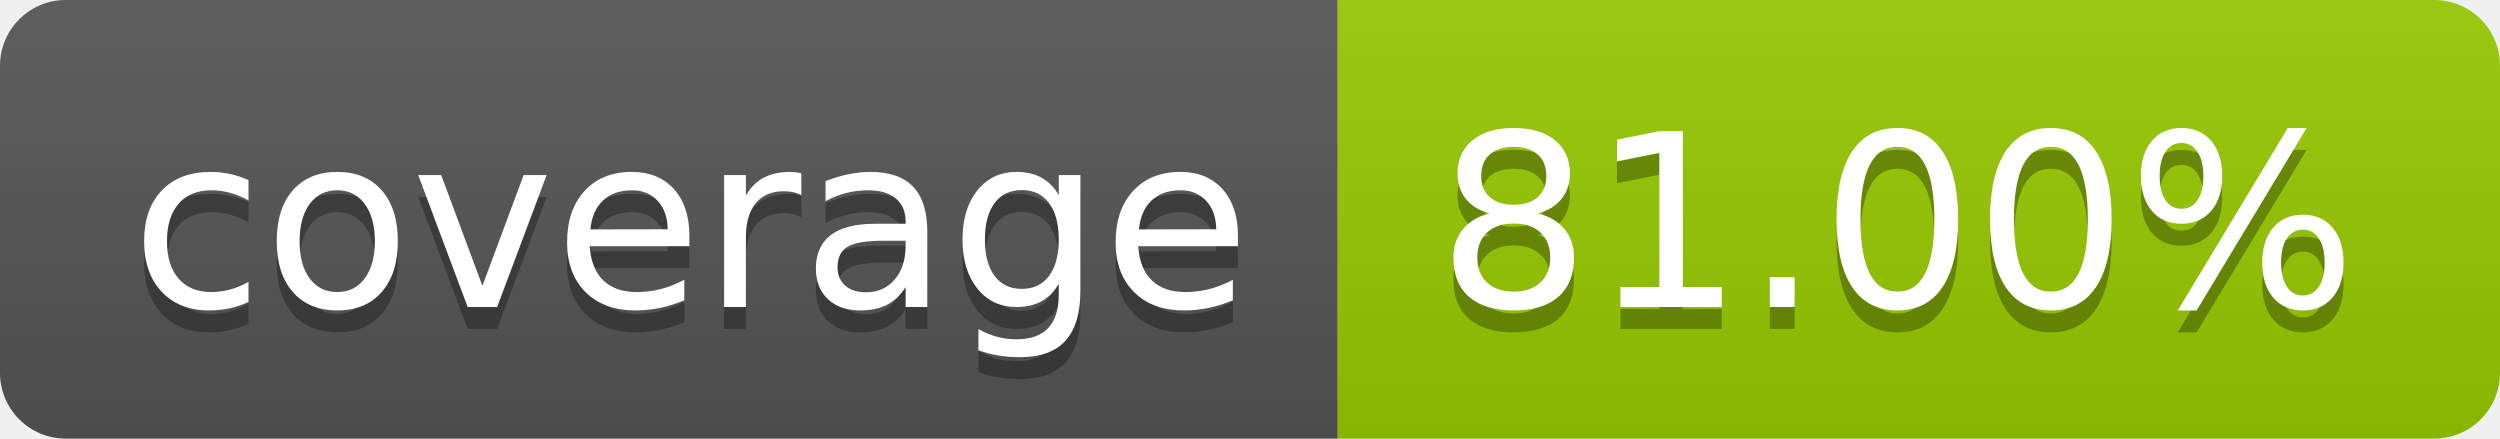
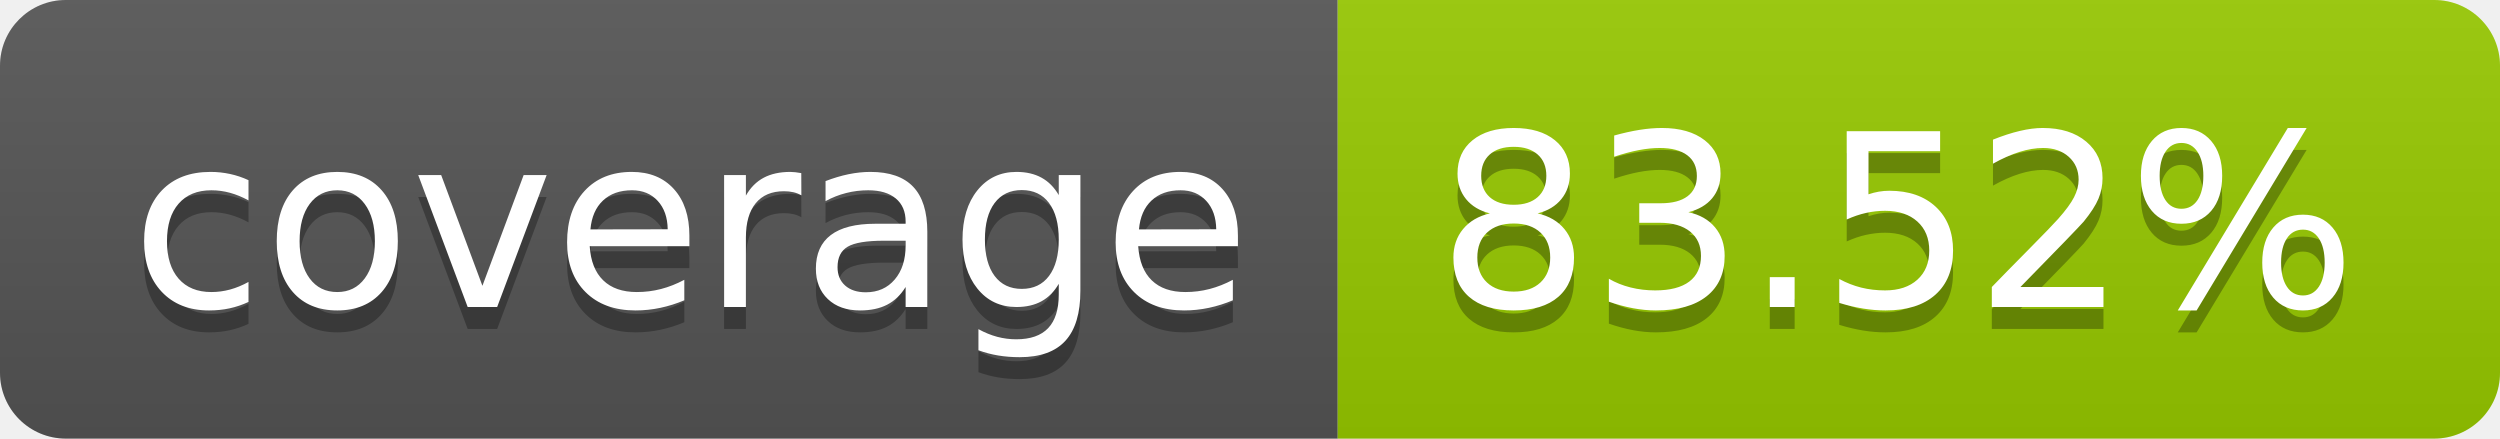
- <svg xmlns="http://www.w3.org/2000/svg" width="114" height="20" role="img" aria-label="coverage: 81.00%">
+ <svg xmlns="http://www.w3.org/2000/svg" width="114" height="20" role="img" aria-label="coverage: 83.52%">
  <linearGradient id="s" x2="0" y2="100%">
    <stop offset="0" stop-color="#bbb" stop-opacity=".1" />
    <stop offset="1" stop-opacity=".1" />
  </linearGradient>
  <clipPath id="r">
    <rect width="114" height="20" rx="3" fill="#fff" />
  </clipPath>
  <g clip-path="url(#r)">
    <rect width="61" height="20" fill="#555" />
    <rect x="61" width="53" height="20" fill="#97ca00" />
    <rect width="114" height="20" fill="url(#s)" />
  </g>
  <g fill="#fff" text-anchor="middle" font-family="Verdana,Geneva,DejaVu Sans,sans-serif" text-rendering="geometricPrecision" font-size="110">
    <text aria-hidden="true" x="315" y="150" fill="#010101" fill-opacity=".3" transform="scale(.1)" textLength="510">coverage</text>
    <text x="315" y="140" transform="scale(.1)" fill="#fff" textLength="510">coverage</text>
-     <text aria-hidden="true" x="865" y="150" fill="#010101" fill-opacity=".3" transform="scale(.1)" textLength="430">81.00%</text>
-     <text x="865" y="140" transform="scale(.1)" fill="#fff" textLength="430">81.00%</text>
+     <text aria-hidden="true" x="865" y="150" fill="#010101" fill-opacity=".3" transform="scale(.1)" textLength="430">83.52%</text>
+     <text x="865" y="140" transform="scale(.1)" fill="#fff" textLength="430">83.52%</text>
  </g>
</svg>
